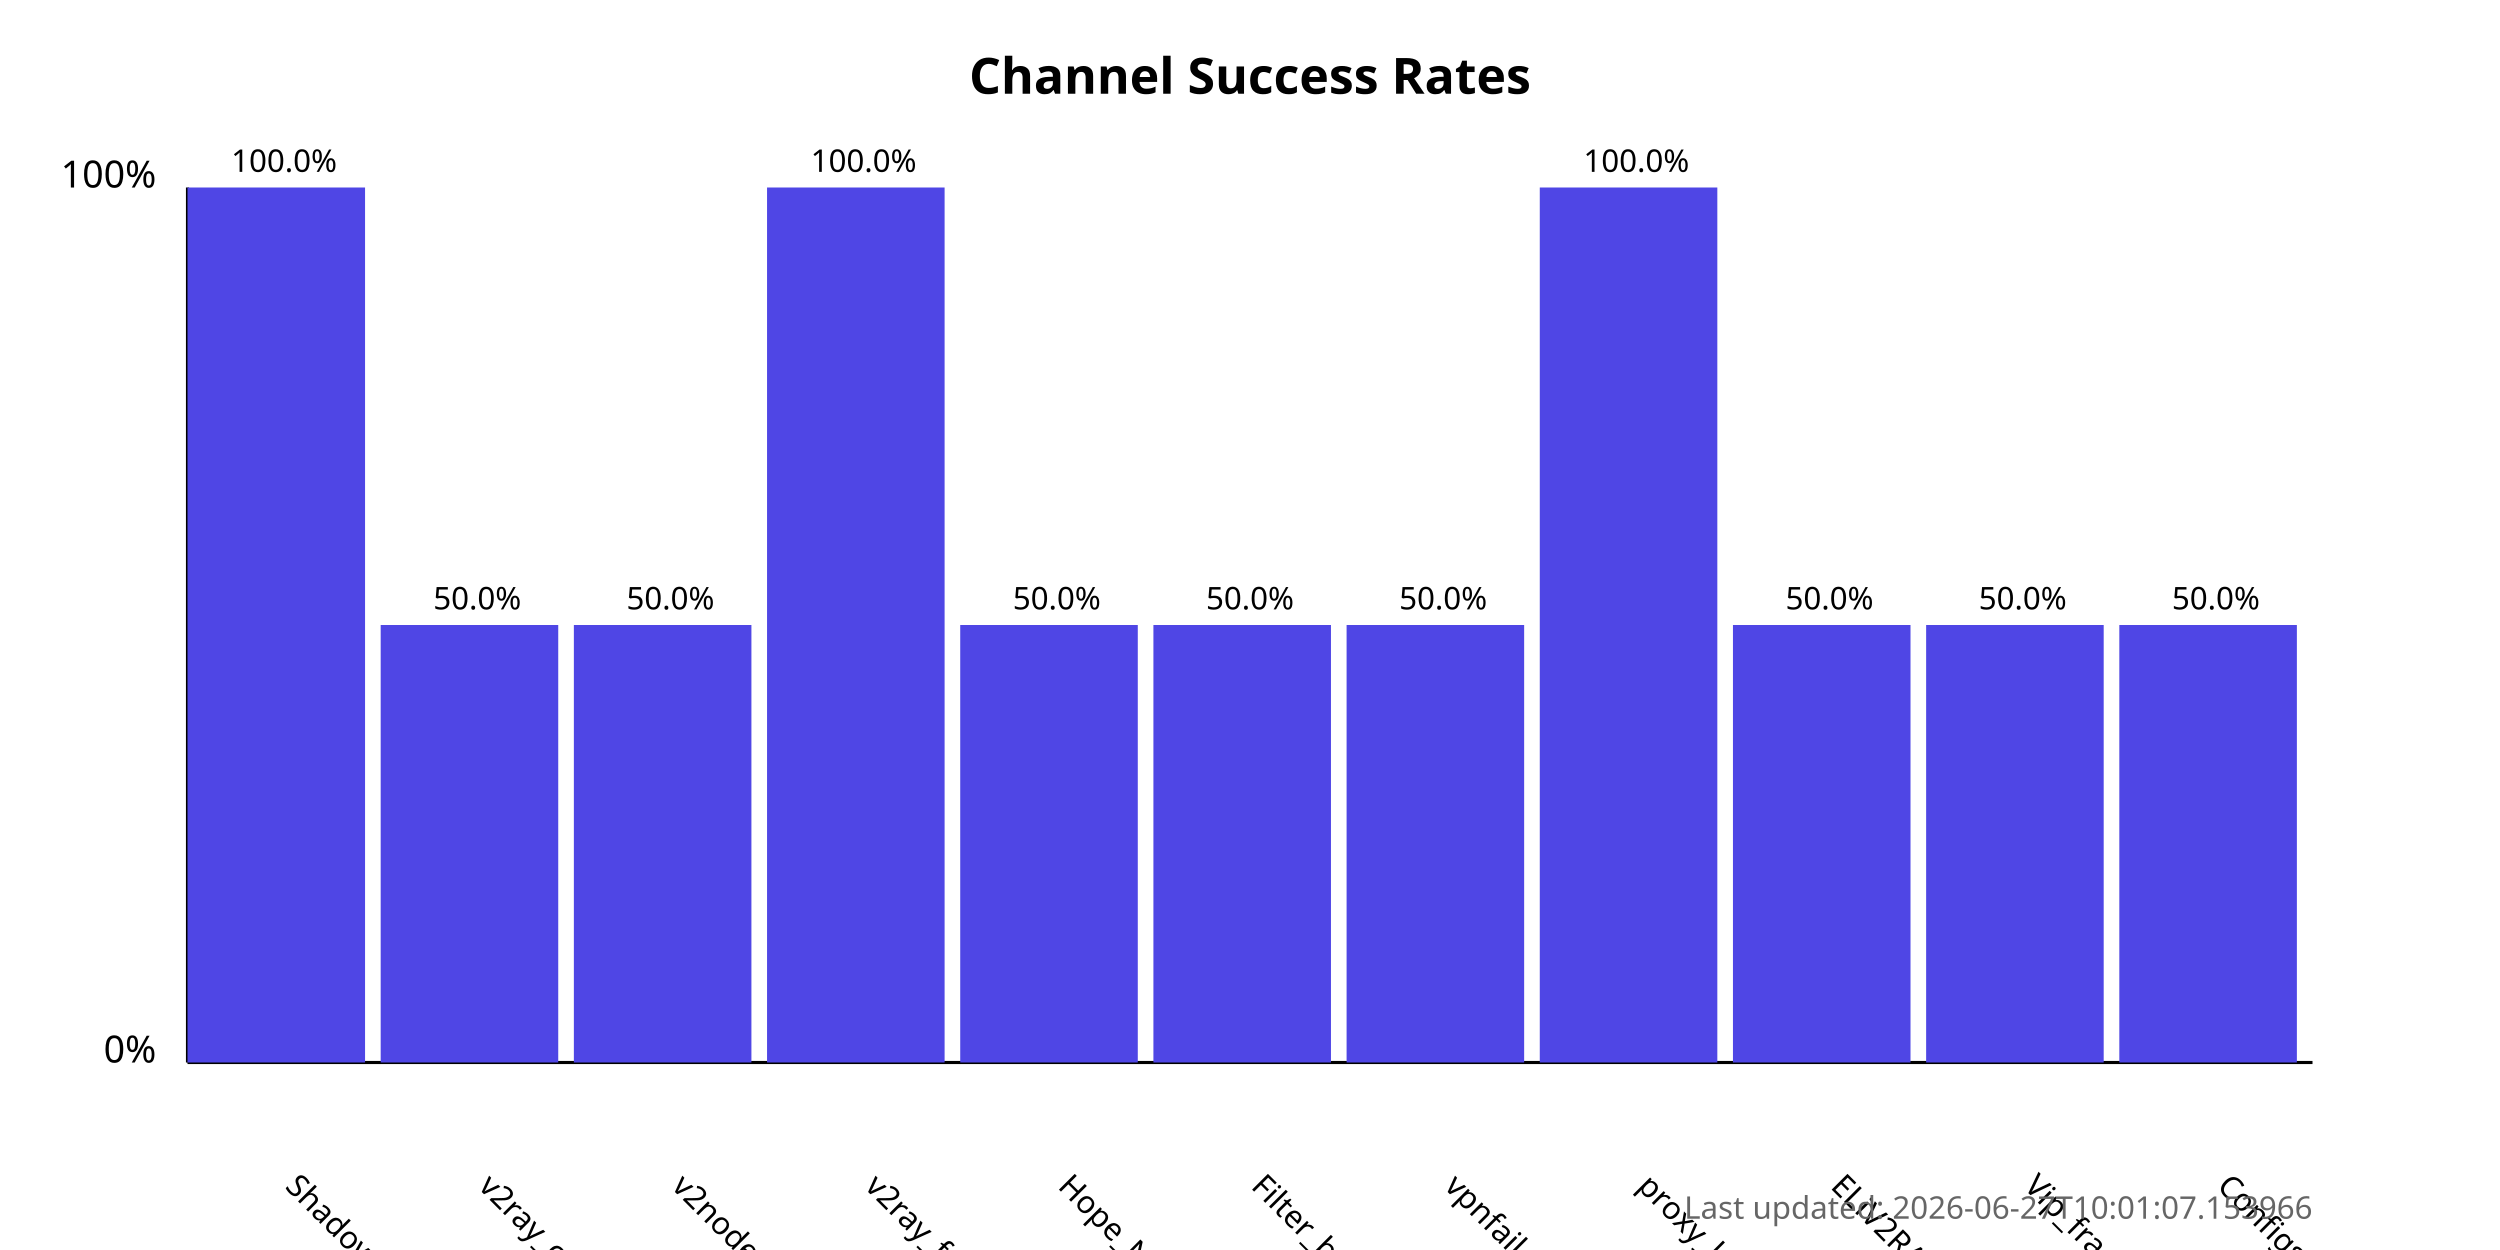
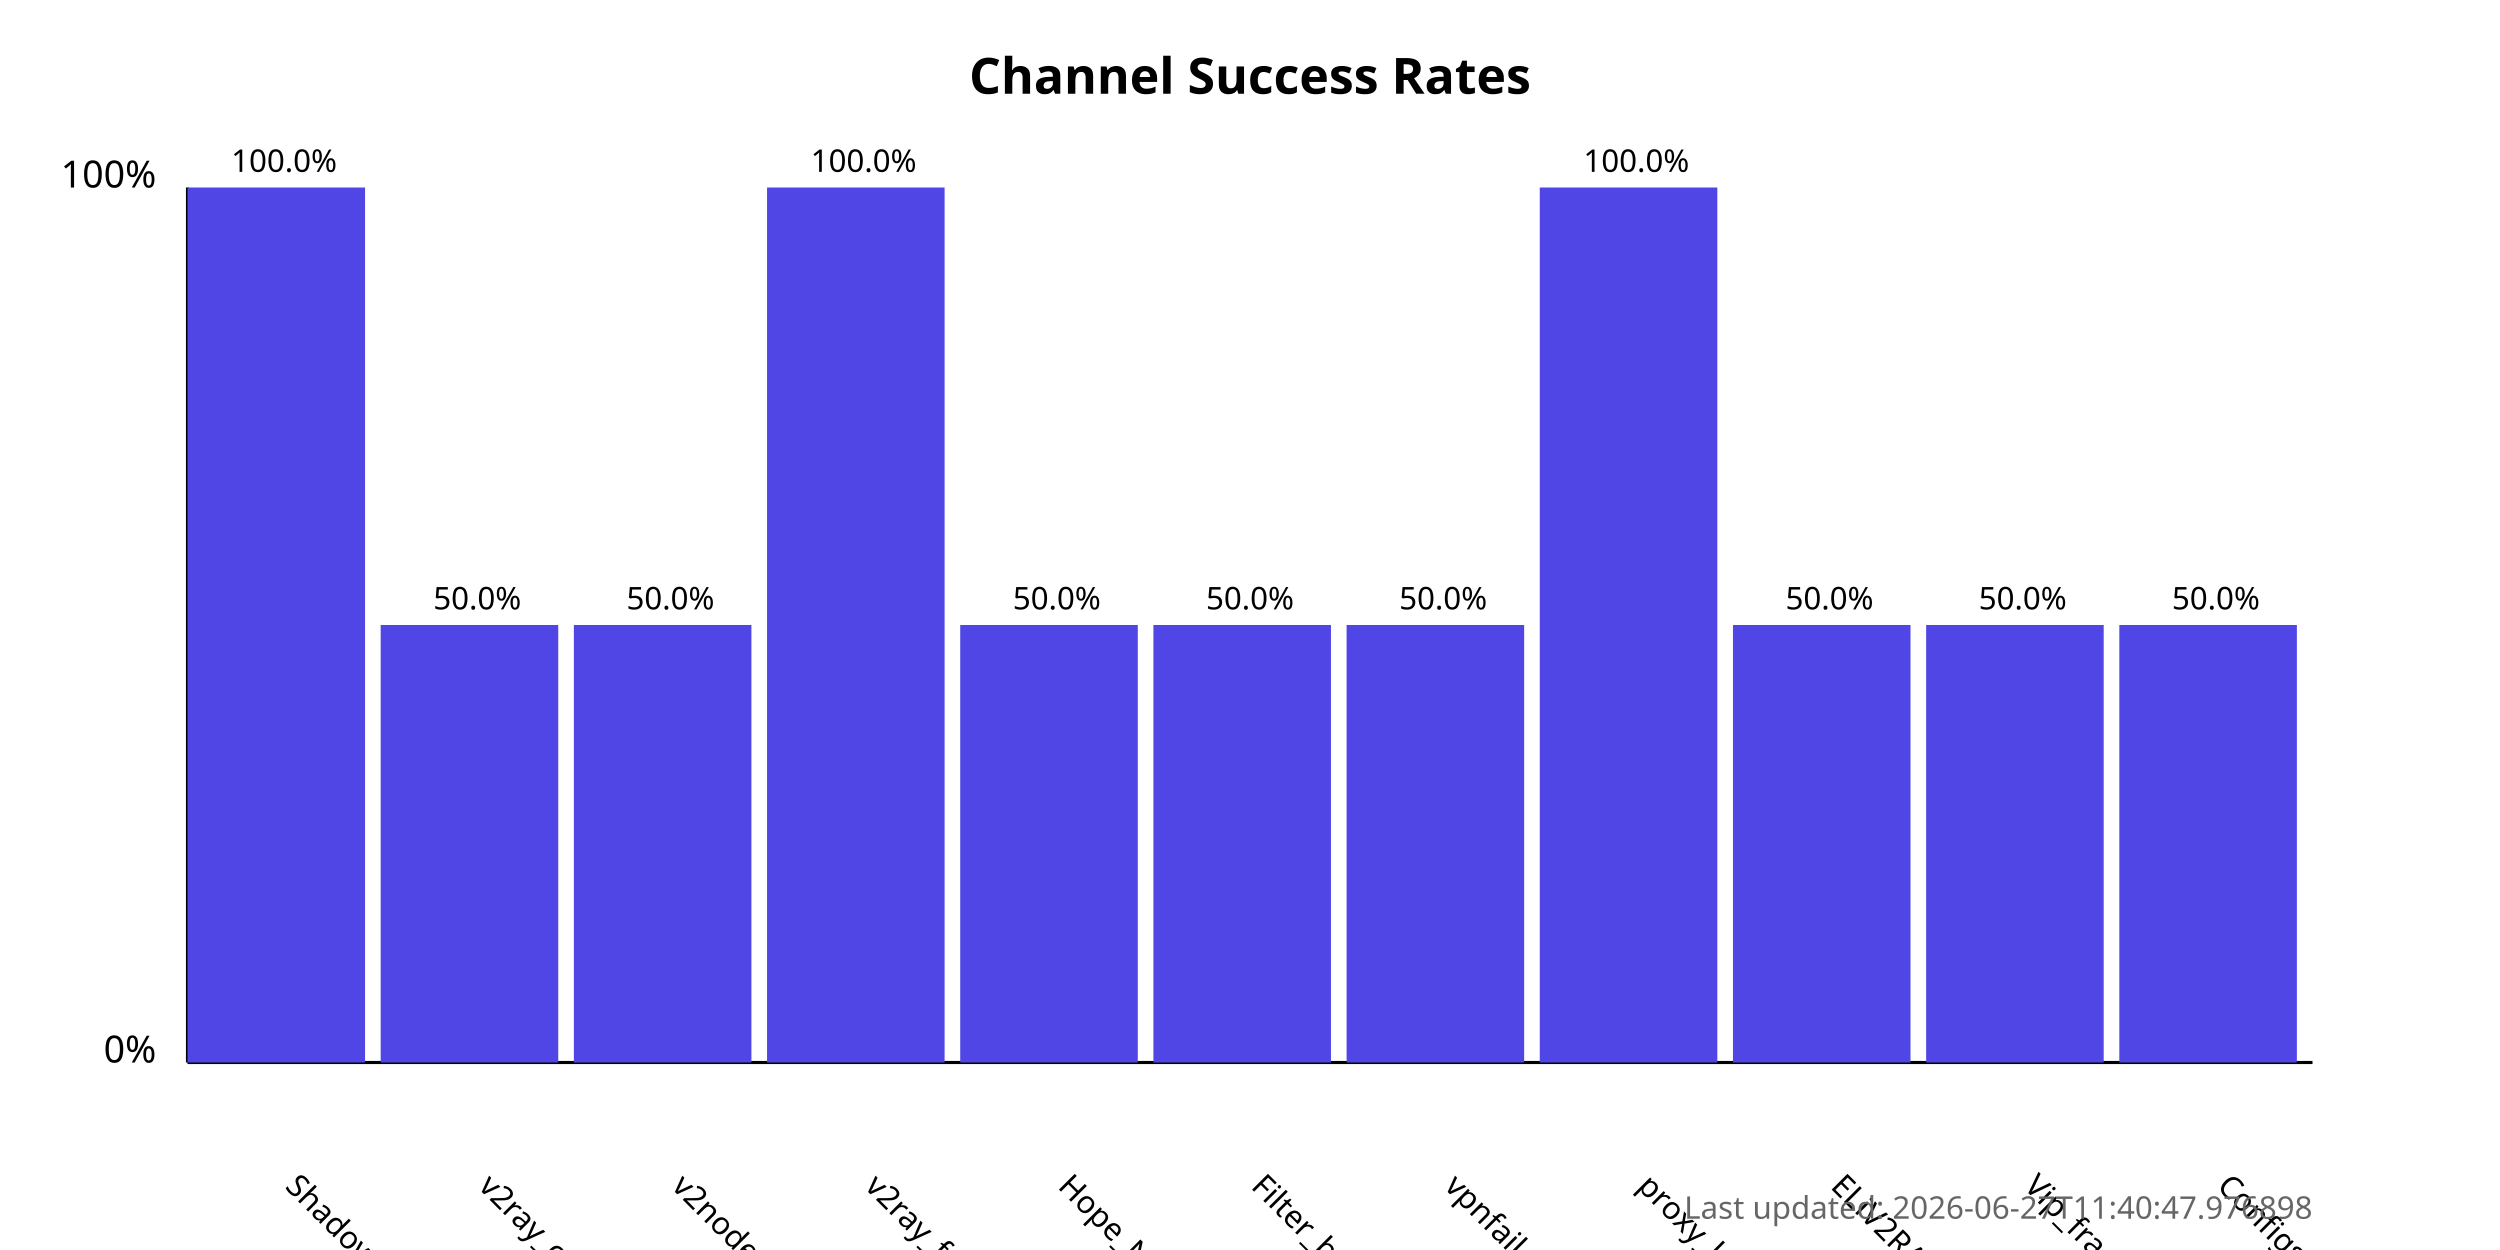
<svg xmlns="http://www.w3.org/2000/svg" width="800" height="400">
  <style>
            .chart-title { font: bold 16px sans-serif; }
            .axis-label { font: 12px sans-serif; }
            .tick-label { font: 10px sans-serif; }
            .bar { fill: #4f46e5; }
            .bar:hover { fill: #6366f1; }
            .timestamp { font: 10px sans-serif; fill: #666; }
        </style>
  <text x="400.0" y="30" text-anchor="middle" class="chart-title">
            Channel Success Rates
        </text>
  <line x1="60" y1="340" x2="60" y2="60" stroke="black" stroke-width="1" />
  <line x1="60" y1="340" x2="740" y2="340" stroke="black" stroke-width="1" />
  <text x="50" y="340" text-anchor="end" class="axis-label">0%</text>
  <text x="50" y="60" text-anchor="end" class="axis-label">100%</text>
  <g>
    <rect x="60" y="60.0" width="56.818" height="280.0" class="bar" />
    <text x="90.909" y="380" transform="rotate(45, 90.90909, 380)" text-anchor="start" class="tick-label">
                ShadowProxy66
            </text>
    <text x="90.909" y="55.0" text-anchor="middle" class="tick-label">
                100.0%
            </text>
  </g>
  <g>
    <rect x="121.818" y="200.0" width="56.818" height="140.0" class="bar" />
    <text x="152.727" y="380" transform="rotate(45, 152.7273, 380)" text-anchor="start" class="tick-label">
                v2ray_configs_pool
            </text>
    <text x="152.727" y="195.0" text-anchor="middle" class="tick-label">
                50.0%
            </text>
  </g>
  <g>
    <rect x="183.636" y="200.0" width="56.818" height="140.0" class="bar" />
    <text x="214.545" y="380" transform="rotate(45, 214.5455, 380)" text-anchor="start" class="tick-label">
                v2nodes
            </text>
    <text x="214.545" y="195.0" text-anchor="middle" class="tick-label">
                50.0%
            </text>
  </g>
  <g>
    <rect x="245.455" y="60.0" width="56.818" height="280.0" class="bar" />
    <text x="276.364" y="380" transform="rotate(45, 276.3636, 380)" text-anchor="start" class="tick-label">
                v2ray_free_conf
            </text>
    <text x="276.364" y="55.0" text-anchor="middle" class="tick-label">
                100.0%
            </text>
  </g>
  <g>
    <rect x="307.273" y="200.0" width="56.818" height="140.0" class="bar" />
    <text x="338.182" y="380" transform="rotate(45, 338.1818, 380)" text-anchor="start" class="tick-label">
                Hope_Net
            </text>
    <text x="338.182" y="195.0" text-anchor="middle" class="tick-label">
                50.0%
            </text>
  </g>
  <g>
    <rect x="369.091" y="200.0" width="56.818" height="140.0" class="bar" />
    <text x="400.0" y="380" transform="rotate(45, 400.0, 380)" text-anchor="start" class="tick-label">
                Filter_breaker
            </text>
    <text x="400.0" y="195.0" text-anchor="middle" class="tick-label">
                50.0%
            </text>
  </g>
  <g>
    <rect x="430.909" y="200.0" width="56.818" height="140.0" class="bar" />
    <text x="461.818" y="380" transform="rotate(45, 461.8182, 380)" text-anchor="start" class="tick-label">
                vpnfail_vless
            </text>
    <text x="461.818" y="195.0" text-anchor="middle" class="tick-label">
                50.0%
            </text>
  </g>
  <g>
    <rect x="492.727" y="60.0" width="56.818" height="280.0" class="bar" />
    <text x="523.636" y="380" transform="rotate(45, 523.6364, 380)" text-anchor="start" class="tick-label">
                proxy_kafee
            </text>
    <text x="523.636" y="55.0" text-anchor="middle" class="tick-label">
                100.0%
            </text>
  </g>
  <g>
    <rect x="554.545" y="200.0" width="56.818" height="140.0" class="bar" />
    <text x="585.455" y="380" transform="rotate(45, 585.4545, 380)" text-anchor="start" class="tick-label">
                ELiV2RAY
            </text>
    <text x="585.455" y="195.0" text-anchor="middle" class="tick-label">
                50.0%
            </text>
  </g>
  <g>
    <rect x="616.364" y="200.0" width="56.818" height="140.0" class="bar" />
    <text x="647.273" y="380" transform="rotate(45, 647.2727, 380)" text-anchor="start" class="tick-label">
                Vip_fragment_v2ray
            </text>
    <text x="647.273" y="195.0" text-anchor="middle" class="tick-label">
                50.0%
            </text>
  </g>
  <g>
    <rect x="678.182" y="200.0" width="56.818" height="140.0" class="bar" />
    <text x="709.091" y="380" transform="rotate(45, 709.0909, 380)" text-anchor="start" class="tick-label">
                ConfigsHubPlus
            </text>
    <text x="709.091" y="195.0" text-anchor="middle" class="tick-label">
                50.0%
            </text>
  </g>
  <text x="740" y="390" text-anchor="end" class="timestamp">
-             Last updated: 2026-06-27T10:01:07.153966
+             Last updated: 2026-06-27T11:40:47.976898
        </text>
</svg>
